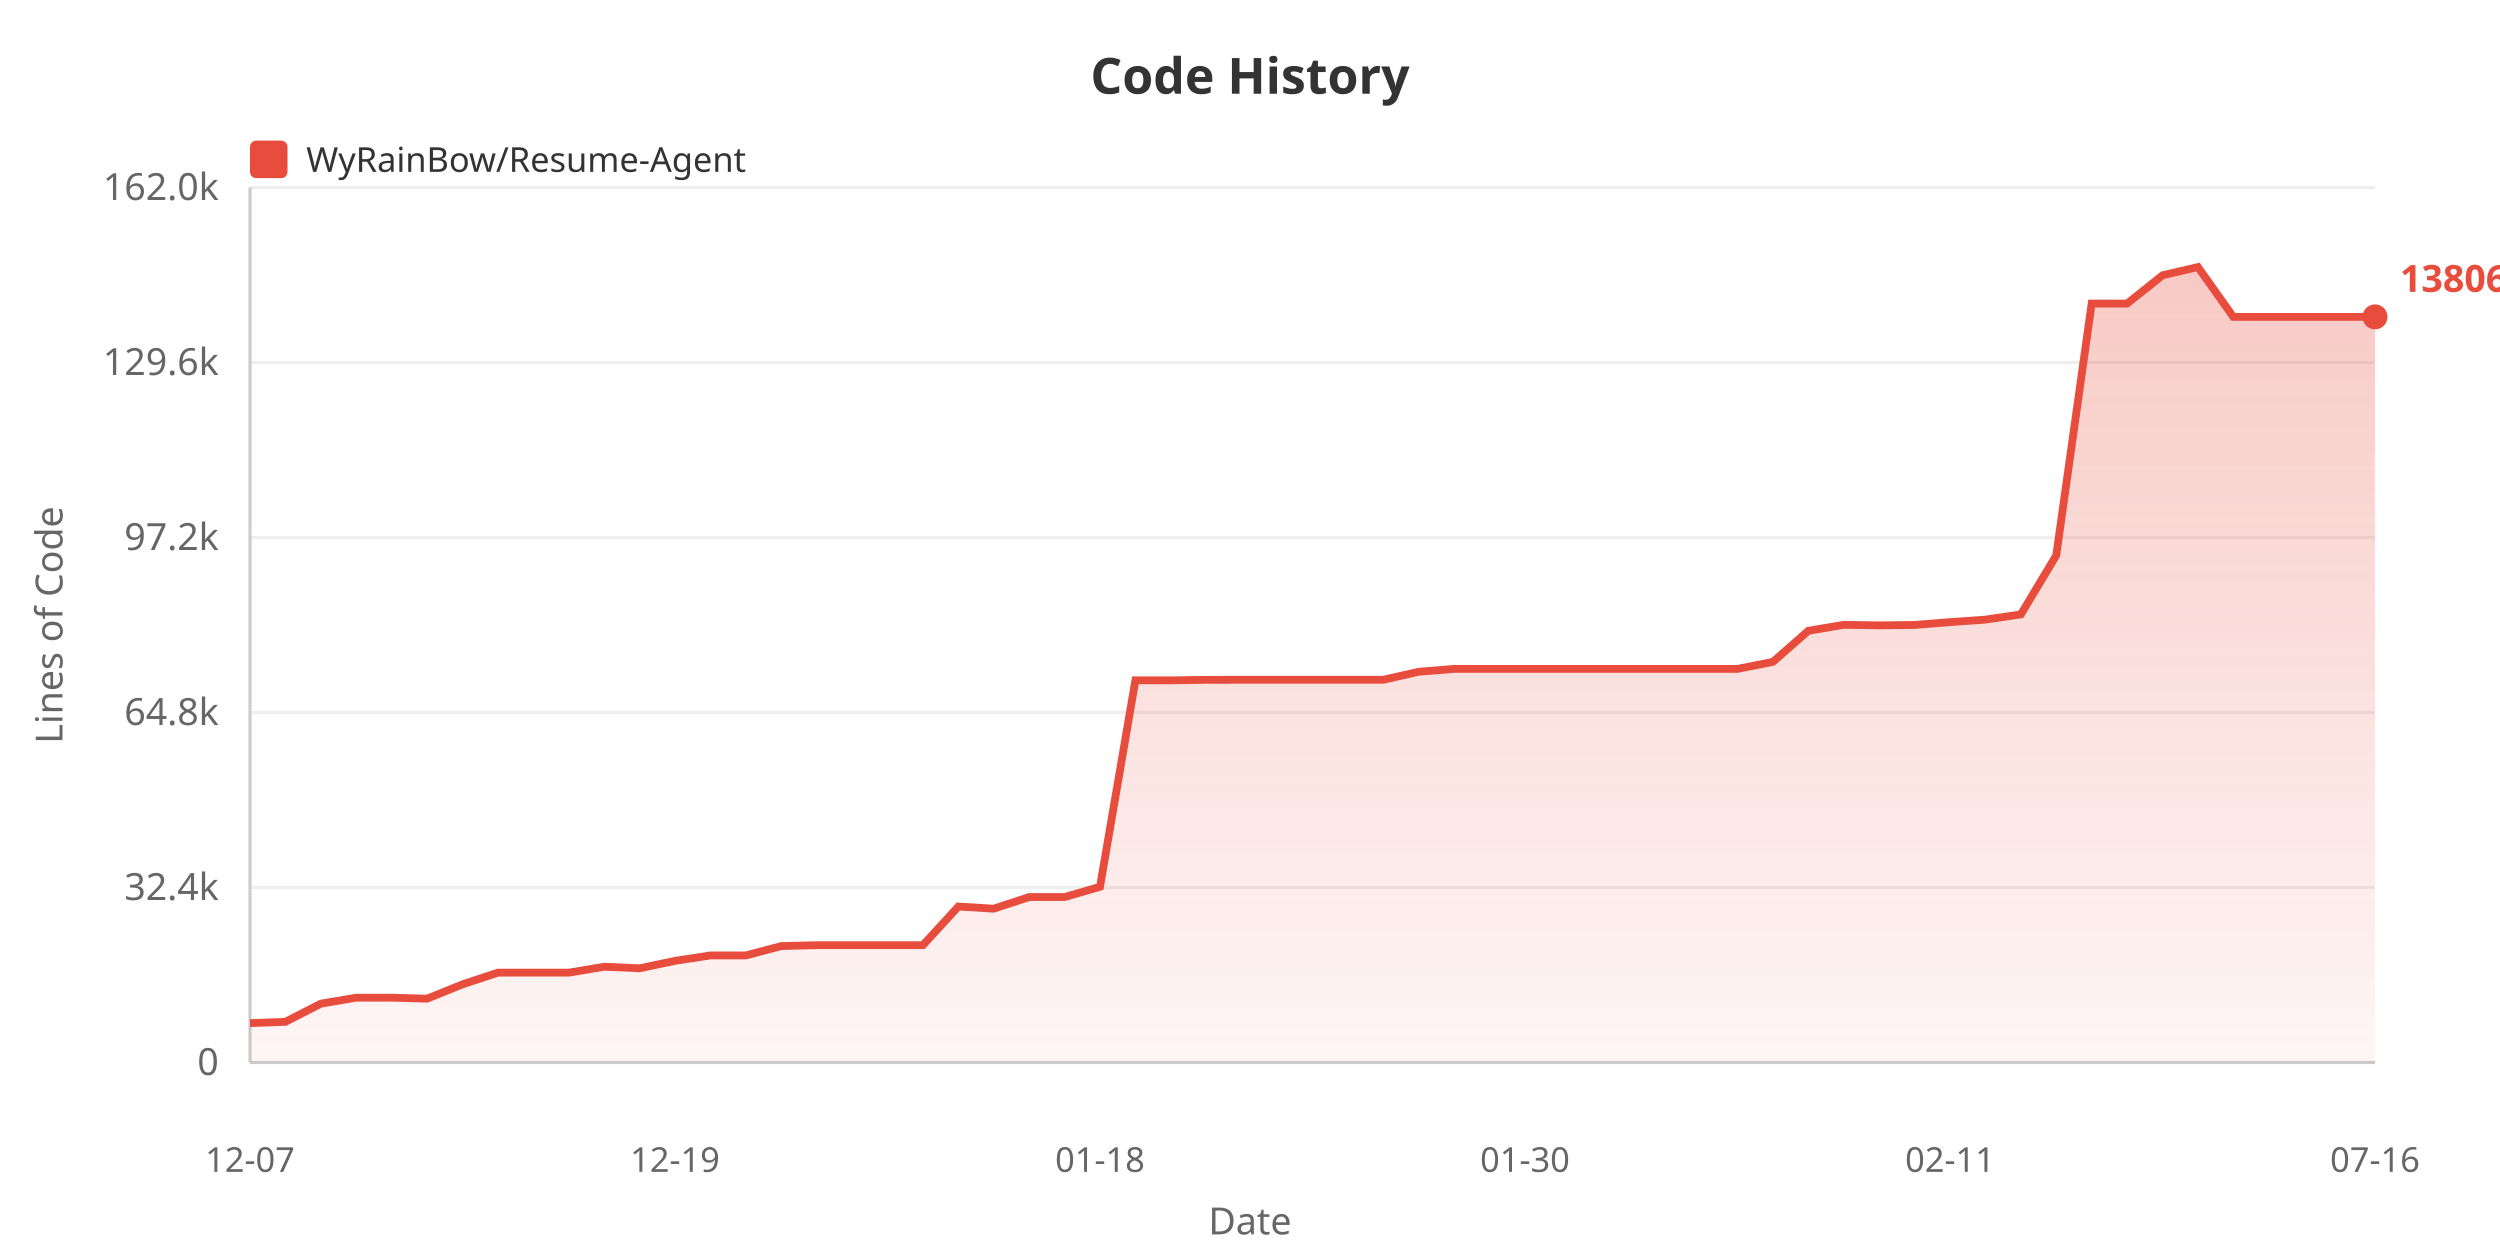
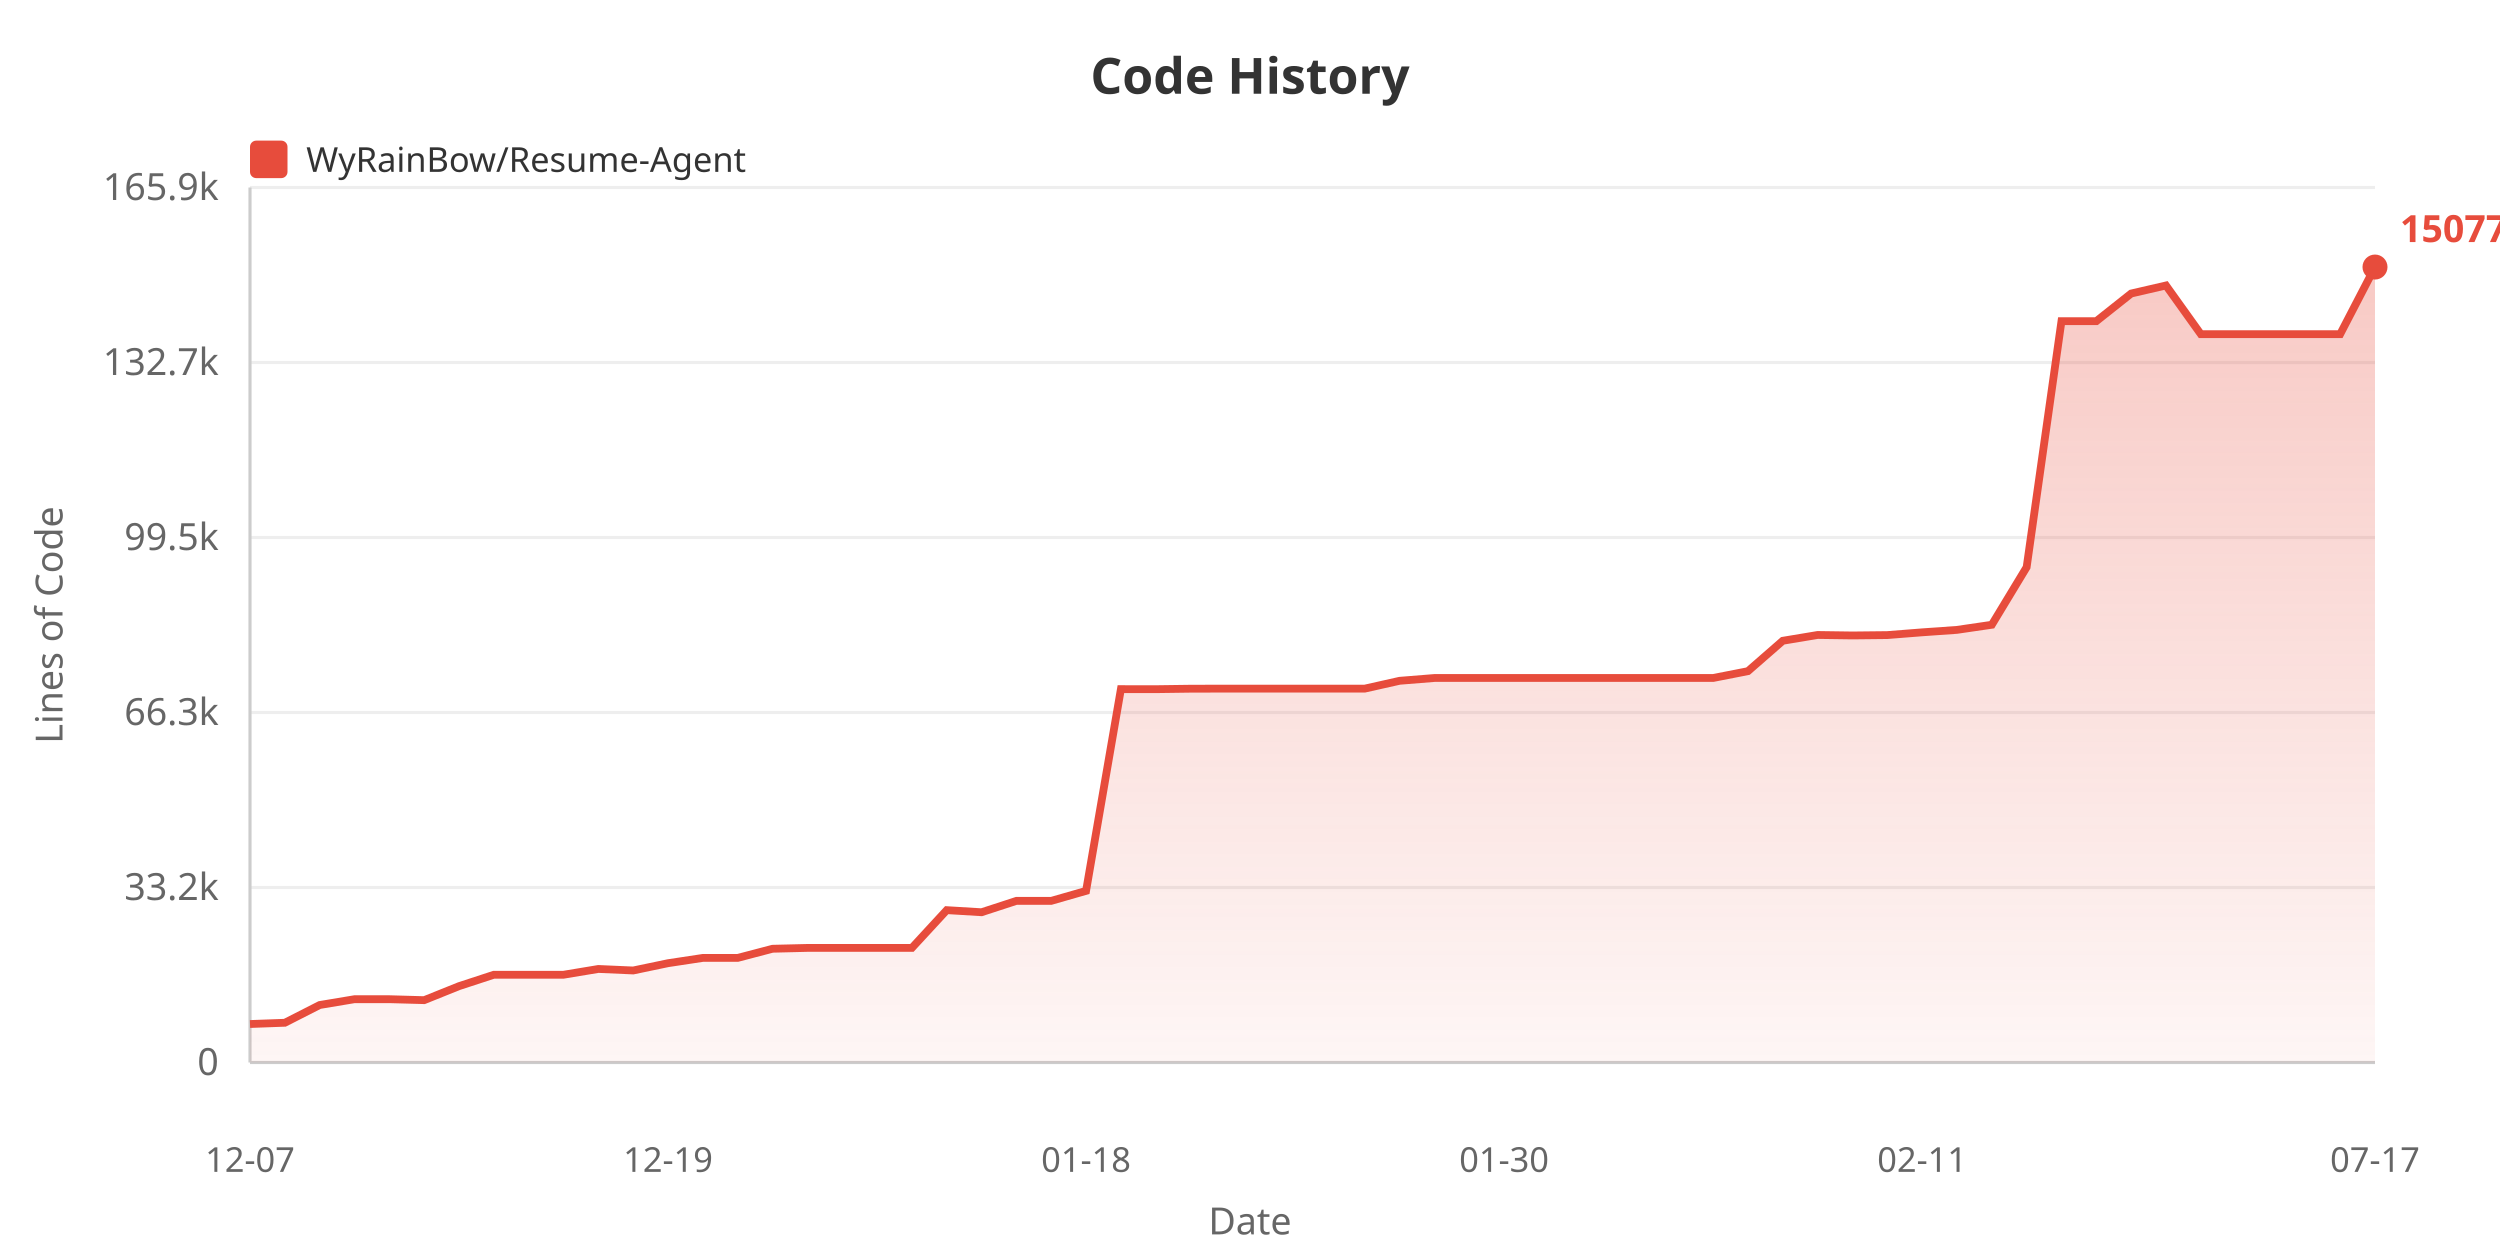
<svg xmlns="http://www.w3.org/2000/svg" width="800" height="400">
  <defs>
    <linearGradient id="areaGrad" x1="0%" y1="0%" x2="0%" y2="100%">
      <stop offset="0%" style="stop-color:#e74c3c;stop-opacity:0.3" />
      <stop offset="100%" style="stop-color:#e74c3c;stop-opacity:0.05" />
    </linearGradient>
  </defs>
  <rect width="100%" height="100%" fill="#ffffff" />
  <text x="400" y="30" fill="#333" font-size="16" font-weight="bold" text-anchor="middle" font-family="sans-serif">Code History</text>
  <rect x="80" y="45" width="12" height="12" fill="#e74c3c" rx="2" />
  <text x="98" y="55" fill="#333" font-size="11" font-family="sans-serif">WyRainBow/Resume-Agent</text>
  <text x="20" y="200" fill="#666" font-size="12" text-anchor="middle" font-family="sans-serif" transform="rotate(-90, 20, 200)">Lines of Code</text>
  <text x="70" y="344.0" fill="#666" font-size="12" text-anchor="end" font-family="sans-serif">0</text>
  <line x1="80" y1="340.0" x2="760" y2="340.0" stroke="#eee" stroke-width="1" />
-   <text x="70" y="288.0" fill="#666" font-size="12" text-anchor="end" font-family="sans-serif">32.4k</text>
+   <text x="70" y="288.0" fill="#666" font-size="12" text-anchor="end" font-family="sans-serif">33.2k</text>
  <line x1="80" y1="284.0" x2="760" y2="284.0" stroke="#eee" stroke-width="1" />
-   <text x="70" y="232.0" fill="#666" font-size="12" text-anchor="end" font-family="sans-serif">64.8k</text>
+   <text x="70" y="232.0" fill="#666" font-size="12" text-anchor="end" font-family="sans-serif">66.3k</text>
  <line x1="80" y1="228.0" x2="760" y2="228.0" stroke="#eee" stroke-width="1" />
-   <text x="70" y="176.0" fill="#666" font-size="12" text-anchor="end" font-family="sans-serif">97.2k</text>
+   <text x="70" y="176.0" fill="#666" font-size="12" text-anchor="end" font-family="sans-serif">99.5k</text>
  <line x1="80" y1="172.0" x2="760" y2="172.0" stroke="#eee" stroke-width="1" />
-   <text x="70" y="120.0" fill="#666" font-size="12" text-anchor="end" font-family="sans-serif">129.6k</text>
+   <text x="70" y="120.0" fill="#666" font-size="12" text-anchor="end" font-family="sans-serif">132.7k</text>
  <line x1="80" y1="116.0" x2="760" y2="116.0" stroke="#eee" stroke-width="1" />
-   <text x="70" y="64.0" fill="#666" font-size="12" text-anchor="end" font-family="sans-serif">162.0k</text>
+   <text x="70" y="64.0" fill="#666" font-size="12" text-anchor="end" font-family="sans-serif">165.9k</text>
  <line x1="80" y1="60.0" x2="760" y2="60.0" stroke="#eee" stroke-width="1" />
  <line x1="80" y1="60" x2="80" y2="340" stroke="#ccc" stroke-width="1" />
  <line x1="80" y1="340" x2="760" y2="340" stroke="#ccc" stroke-width="1" />
-   <polygon points="80,340 80.0,327.396 91.333,326.983 102.667,321.169 114.0,319.263 125.333,319.263 136.667,319.578 148.0,314.987 159.333,311.251 170.667,311.251 182.0,311.251 193.333,309.357 204.667,309.856 216.0,307.468 227.333,305.736 238.667,305.736 250.0,302.739 261.333,302.461 272.667,302.461 284.0,302.461 295.333,302.461 306.667,290.091 318.0,290.777 329.333,287.052 340.667,287.052 352.0,283.772 363.333,217.69 374.667,217.707 386.0,217.55 397.333,217.524 408.667,217.524 420.0,217.524 431.333,217.524 442.667,217.524 454,214.959 465.333,214.04 476.667,214.04 488.0,214.04 499.333,214.04 510.667,214.04 522.0,214.04 533.333,214.04 544.667,214.04 556.0,214.04 567.333,211.802 578.667,201.849 590.0,199.946 601.333,200.109 612.667,199.982 624.0,199.082 635.333,198.278 646.667,196.606 658.0,177.744 669.333,97.149 680.667,97.149 692.0,88.094 703.333,85.455 714.667,101.404 726.0,101.404 737.333,101.404 748.667,101.404 760.0,101.399 760.0,340" fill="url(#areaGrad)" />
-   <polyline points="80.0,327.396 91.333,326.983 102.667,321.169 114.0,319.263 125.333,319.263 136.667,319.578 148.0,314.987 159.333,311.251 170.667,311.251 182.0,311.251 193.333,309.357 204.667,309.856 216.0,307.468 227.333,305.736 238.667,305.736 250.0,302.739 261.333,302.461 272.667,302.461 284.0,302.461 295.333,302.461 306.667,290.091 318.0,290.777 329.333,287.052 340.667,287.052 352.0,283.772 363.333,217.69 374.667,217.707 386.0,217.55 397.333,217.524 408.667,217.524 420.0,217.524 431.333,217.524 442.667,217.524 454,214.959 465.333,214.04 476.667,214.04 488.0,214.04 499.333,214.04 510.667,214.04 522.0,214.04 533.333,214.04 544.667,214.04 556.0,214.04 567.333,211.802 578.667,201.849 590.0,199.946 601.333,200.109 612.667,199.982 624.0,199.082 635.333,198.278 646.667,196.606 658.0,177.744 669.333,97.149 680.667,97.149 692.0,88.094 703.333,85.455 714.667,101.404 726.0,101.404 737.333,101.404 748.667,101.404 760.0,101.399" fill="none" stroke="#e74c3c" stroke-width="2.5" />
+   <polygon points="80,340 80.0,327.688 91.148,327.284 102.295,321.605 113.443,319.743 124.59,319.743 135.738,320.051 146.885,315.567 158.033,311.917 169.18,311.917 180.328,311.917 191.475,310.066 202.623,310.554 213.77,308.221 224.918,306.53 236.066,306.53 247.213,303.602 258.361,303.331 269.508,303.331 280.656,303.331 291.803,303.331 302.951,291.246 314.098,291.917 325.246,288.279 336.393,288.279 347.541,285.074 358.689,220.523 369.836,220.539 380.984,220.386 392.131,220.36 403.279,220.36 414.426,220.36 425.574,220.36 436.721,220.36 447.869,217.855 459.016,216.957 470.164,216.957 481.311,216.957 492.459,216.957 503.607,216.957 514.754,216.957 525.902,216.957 537.049,216.957 548.197,216.957 559.344,214.771 570.492,205.048 581.639,203.19 592.787,203.348 603.934,203.225 615.082,202.346 626.23,201.561 637.377,199.926 648.525,181.501 659.672,102.774 670.82,102.774 681.967,93.928 693.115,91.35 704.262,106.93 715.41,106.93 726.557,106.93 737.705,106.93 748.852,106.925 760.0,85.455 760.0,340" fill="url(#areaGrad)" />
+   <polyline points="80.0,327.688 91.148,327.284 102.295,321.605 113.443,319.743 124.59,319.743 135.738,320.051 146.885,315.567 158.033,311.917 169.18,311.917 180.328,311.917 191.475,310.066 202.623,310.554 213.77,308.221 224.918,306.53 236.066,306.53 247.213,303.602 258.361,303.331 269.508,303.331 280.656,303.331 291.803,303.331 302.951,291.246 314.098,291.917 325.246,288.279 336.393,288.279 347.541,285.074 358.689,220.523 369.836,220.539 380.984,220.386 392.131,220.36 403.279,220.36 414.426,220.36 425.574,220.36 436.721,220.36 447.869,217.855 459.016,216.957 470.164,216.957 481.311,216.957 492.459,216.957 503.607,216.957 514.754,216.957 525.902,216.957 537.049,216.957 548.197,216.957 559.344,214.771 570.492,205.048 581.639,203.19 592.787,203.348 603.934,203.225 615.082,202.346 626.23,201.561 637.377,199.926 648.525,181.501 659.672,102.774 670.82,102.774 681.967,93.928 693.115,91.35 704.262,106.93 715.41,106.93 726.557,106.93 737.705,106.93 748.852,106.925 760.0,85.455" fill="none" stroke="#e74c3c" stroke-width="2.5" />
  <text x="80.0" y="375" fill="#666" font-size="11" text-anchor="middle" font-family="sans-serif">12-07</text>
-   <text x="216.0" y="375" fill="#666" font-size="11" text-anchor="middle" font-family="sans-serif">12-19</text>
-   <text x="352.0" y="375" fill="#666" font-size="11" text-anchor="middle" font-family="sans-serif">01-18</text>
-   <text x="488.0" y="375" fill="#666" font-size="11" text-anchor="middle" font-family="sans-serif">01-30</text>
-   <text x="624.0" y="375" fill="#666" font-size="11" text-anchor="middle" font-family="sans-serif">02-11</text>
-   <text x="760.0" y="375" fill="#666" font-size="11" text-anchor="middle" font-family="sans-serif">07-16</text>
+   <text x="213.77" y="375" fill="#666" font-size="11" text-anchor="middle" font-family="sans-serif">12-19</text>
+   <text x="347.541" y="375" fill="#666" font-size="11" text-anchor="middle" font-family="sans-serif">01-18</text>
+   <text x="481.311" y="375" fill="#666" font-size="11" text-anchor="middle" font-family="sans-serif">01-30</text>
+   <text x="615.082" y="375" fill="#666" font-size="11" text-anchor="middle" font-family="sans-serif">02-11</text>
+   <text x="760.0" y="375" fill="#666" font-size="11" text-anchor="middle" font-family="sans-serif">07-17</text>
  <text x="400" y="395" fill="#666" font-size="12" text-anchor="middle" font-family="sans-serif">Date</text>
-   <circle cx="760.0" cy="101.399" r="4" fill="#e74c3c" />
-   <text x="768.0" y="93.399" fill="#e74c3c" font-size="12" font-weight="bold" font-family="sans-serif">138061</text>
+   <circle cx="760.0" cy="85.455" r="4" fill="#e74c3c" />
+   <text x="768.0" y="77.455" fill="#e74c3c" font-size="12" font-weight="bold" font-family="sans-serif">150779</text>
</svg>
